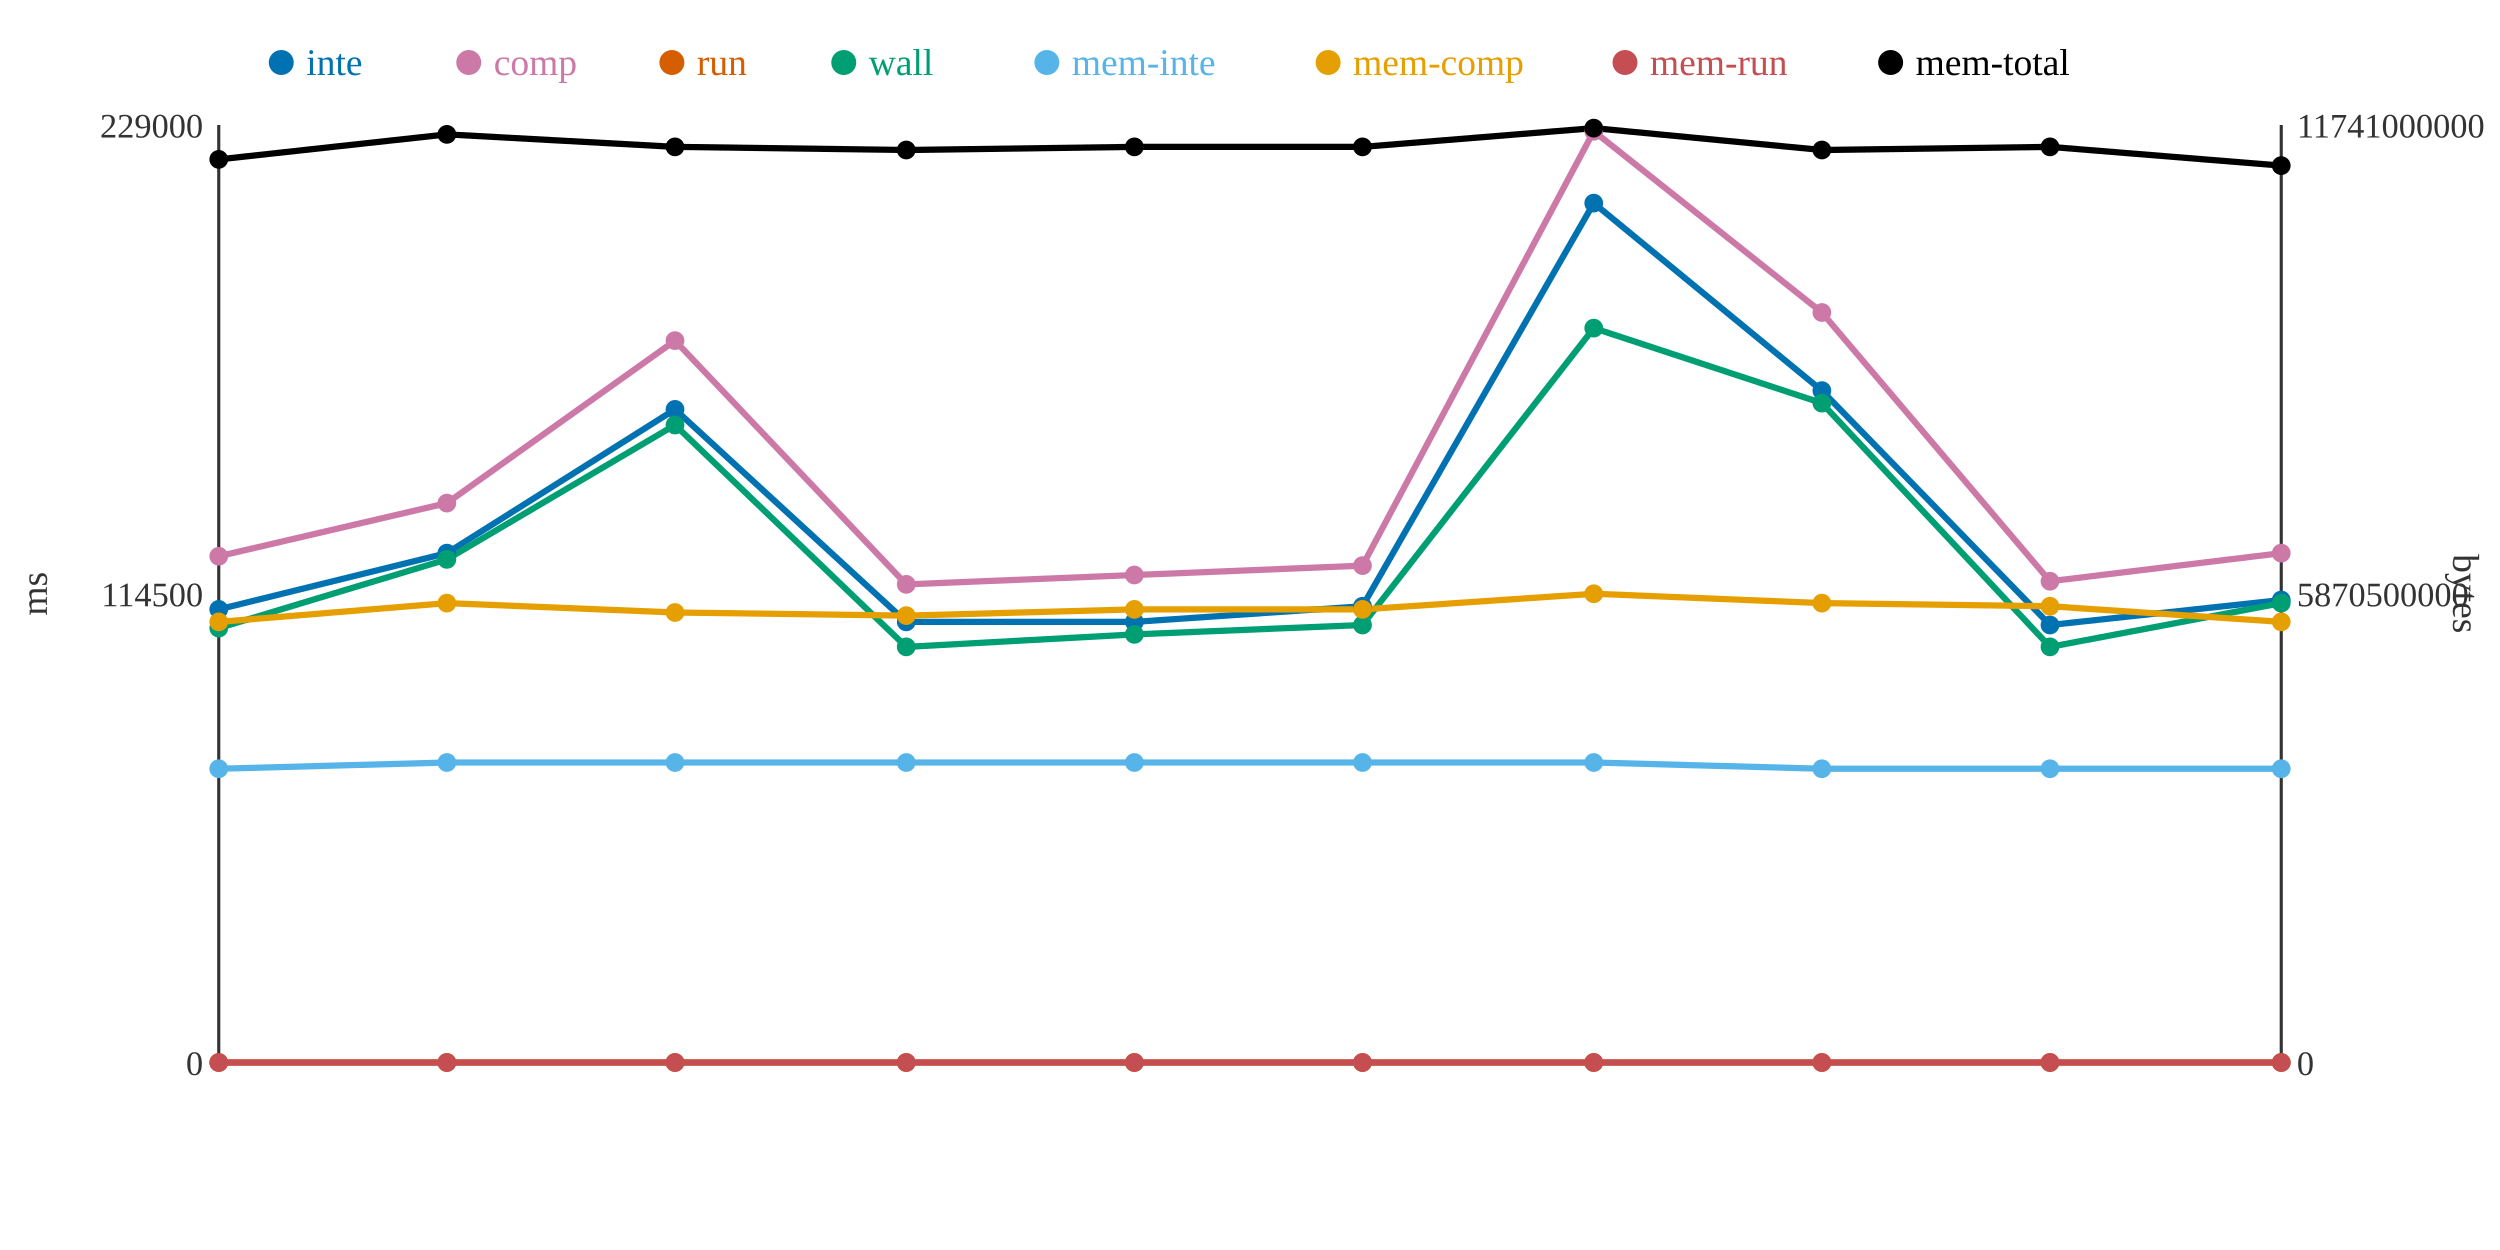
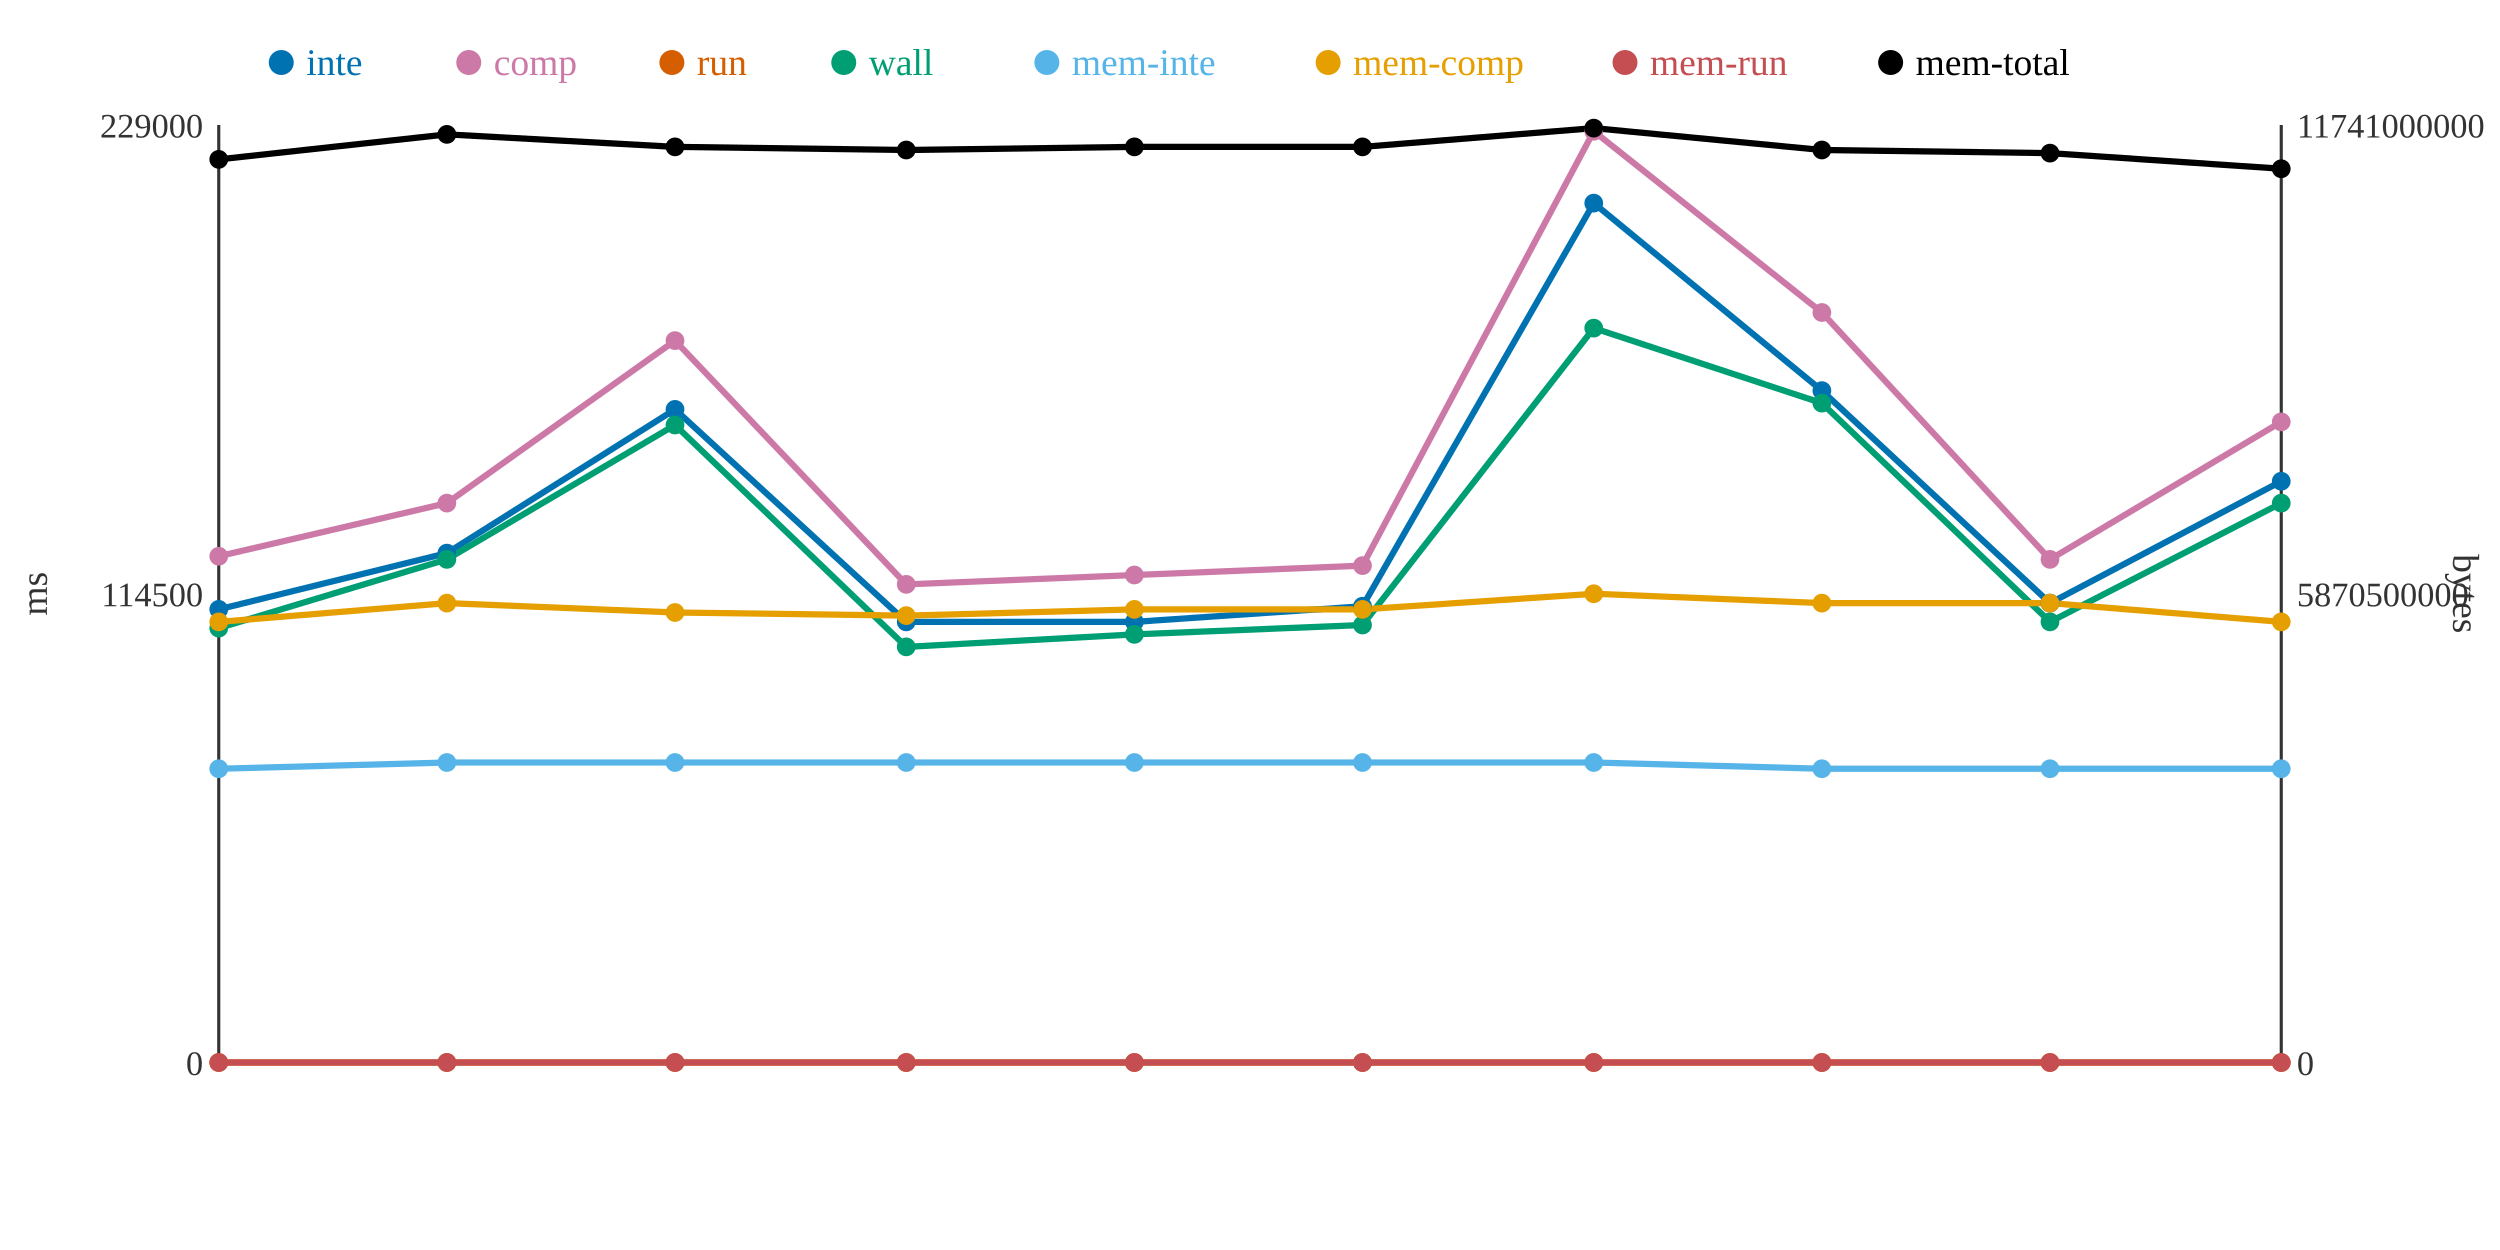
<svg xmlns="http://www.w3.org/2000/svg" width="800" height="400">
  <rect width="800" height="400" fill="white" />
  <line x1="70" y1="40" x2="70" y2="340" stroke="#333" stroke-width="1" />
  <line x1="70" y1="340" x2="730" y2="340" stroke="#333" stroke-width="1" />
  <line x1="730" y1="40" x2="730" y2="340" stroke="#333" stroke-width="1" />
  <text x="65" y="344" text-anchor="end" font-size="11" fill="#333">0</text>
  <text x="65" y="194" text-anchor="end" font-size="11" fill="#333">114500</text>
  <text x="65" y="44" text-anchor="end" font-size="11" fill="#333">229000</text>
  <text x="15" y="190" text-anchor="middle" font-size="12" fill="#333" transform="rotate(-90 15 190)">ms</text>
  <text x="735" y="344" text-anchor="start" font-size="11" fill="#333">0</text>
  <text x="735" y="194" text-anchor="start" font-size="11" fill="#333">5870500000</text>
  <text x="735" y="44" text-anchor="start" font-size="11" fill="#333">11741000000</text>
  <text x="785" y="190" text-anchor="middle" font-size="12" fill="#333" transform="rotate(90 785 190)">bytes</text>
-   <polyline points="70,195 143,177 216,131 290,199 363,199 436,194 510,65 583,125 656,200 730,192" fill="none" stroke="#0072B2" stroke-width="2" />
-   <polyline points="70,178 143,161 216,109 290,187 363,184 436,181 510,42 583,100 656,186 730,177" fill="none" stroke="#CC79A7" stroke-width="2" />
+   <polyline points="70,195 143,177 216,131 290,199 363,199 436,194 510,65 583,125 656,193 730,154" fill="none" stroke="#0072B2" stroke-width="2" />
+   <polyline points="70,178 143,161 216,109 290,187 363,184 436,181 510,42 583,100 656,179 730,135" fill="none" stroke="#CC79A7" stroke-width="2" />
  <polyline points="70,340 143,340 216,340 290,340 363,340 436,340 510,340 583,340 656,340 730,340" fill="none" stroke="#D55E00" stroke-width="2" />
-   <polyline points="70,201 143,179 216,136 290,207 363,203 436,200 510,105 583,129 656,207 730,193" fill="none" stroke="#009E73" stroke-width="2" />
+   <polyline points="70,201 143,179 216,136 290,207 363,203 436,200 510,105 583,129 656,199 730,161" fill="none" stroke="#009E73" stroke-width="2" />
  <polyline points="70,246 143,244 216,244 290,244 363,244 436,244 510,244 583,246 656,246 730,246" fill="none" stroke="#56B4E9" stroke-width="2" />
-   <polyline points="70,199 143,193 216,196 290,197 363,195 436,195 510,190 583,193 656,194 730,199" fill="none" stroke="#E69F00" stroke-width="2" />
+   <polyline points="70,199 143,193 216,196 290,197 363,195 436,195 510,190 583,193 656,193 730,199" fill="none" stroke="#E69F00" stroke-width="2" />
  <polyline points="70,340 143,340 216,340 290,340 363,340 436,340 510,340 583,340 656,340 730,340" fill="none" stroke="#C44E52" stroke-width="2" />
-   <polyline points="70,51 143,43 216,47 290,48 363,47 436,47 510,41 583,48 656,47 730,53" fill="none" stroke="#000000" stroke-width="2" />
+   <polyline points="70,51 143,43 216,47 290,48 363,47 436,47 510,41 583,48 656,49 730,54" fill="none" stroke="#000000" stroke-width="2" />
  <circle cx="70" cy="195" r="3" fill="#0072B2" />
  <circle cx="70" cy="178" r="3" fill="#CC79A7" />
  <circle cx="70" cy="340" r="3" fill="#D55E00" />
  <circle cx="70" cy="201" r="3" fill="#009E73" />
  <circle cx="70" cy="246" r="3" fill="#56B4E9" />
  <circle cx="70" cy="199" r="3" fill="#E69F00" />
  <circle cx="70" cy="340" r="3" fill="#C44E52" />
  <circle cx="70" cy="51" r="3" fill="#000000" />
  <circle cx="143" cy="177" r="3" fill="#0072B2" />
  <circle cx="143" cy="161" r="3" fill="#CC79A7" />
  <circle cx="143" cy="340" r="3" fill="#D55E00" />
  <circle cx="143" cy="179" r="3" fill="#009E73" />
  <circle cx="143" cy="244" r="3" fill="#56B4E9" />
  <circle cx="143" cy="193" r="3" fill="#E69F00" />
  <circle cx="143" cy="340" r="3" fill="#C44E52" />
  <circle cx="143" cy="43" r="3" fill="#000000" />
  <circle cx="216" cy="131" r="3" fill="#0072B2" />
  <circle cx="216" cy="109" r="3" fill="#CC79A7" />
  <circle cx="216" cy="340" r="3" fill="#D55E00" />
  <circle cx="216" cy="136" r="3" fill="#009E73" />
  <circle cx="216" cy="244" r="3" fill="#56B4E9" />
  <circle cx="216" cy="196" r="3" fill="#E69F00" />
  <circle cx="216" cy="340" r="3" fill="#C44E52" />
  <circle cx="216" cy="47" r="3" fill="#000000" />
  <circle cx="290" cy="199" r="3" fill="#0072B2" />
  <circle cx="290" cy="187" r="3" fill="#CC79A7" />
  <circle cx="290" cy="340" r="3" fill="#D55E00" />
  <circle cx="290" cy="207" r="3" fill="#009E73" />
  <circle cx="290" cy="244" r="3" fill="#56B4E9" />
  <circle cx="290" cy="197" r="3" fill="#E69F00" />
  <circle cx="290" cy="340" r="3" fill="#C44E52" />
  <circle cx="290" cy="48" r="3" fill="#000000" />
  <circle cx="363" cy="199" r="3" fill="#0072B2" />
  <circle cx="363" cy="184" r="3" fill="#CC79A7" />
  <circle cx="363" cy="340" r="3" fill="#D55E00" />
  <circle cx="363" cy="203" r="3" fill="#009E73" />
  <circle cx="363" cy="244" r="3" fill="#56B4E9" />
  <circle cx="363" cy="195" r="3" fill="#E69F00" />
  <circle cx="363" cy="340" r="3" fill="#C44E52" />
  <circle cx="363" cy="47" r="3" fill="#000000" />
  <circle cx="436" cy="194" r="3" fill="#0072B2" />
  <circle cx="436" cy="181" r="3" fill="#CC79A7" />
  <circle cx="436" cy="340" r="3" fill="#D55E00" />
  <circle cx="436" cy="200" r="3" fill="#009E73" />
  <circle cx="436" cy="244" r="3" fill="#56B4E9" />
  <circle cx="436" cy="195" r="3" fill="#E69F00" />
  <circle cx="436" cy="340" r="3" fill="#C44E52" />
  <circle cx="436" cy="47" r="3" fill="#000000" />
  <circle cx="510" cy="65" r="3" fill="#0072B2" />
  <circle cx="510" cy="42" r="3" fill="#CC79A7" />
  <circle cx="510" cy="340" r="3" fill="#D55E00" />
  <circle cx="510" cy="105" r="3" fill="#009E73" />
  <circle cx="510" cy="244" r="3" fill="#56B4E9" />
  <circle cx="510" cy="190" r="3" fill="#E69F00" />
  <circle cx="510" cy="340" r="3" fill="#C44E52" />
  <circle cx="510" cy="41" r="3" fill="#000000" />
  <circle cx="583" cy="125" r="3" fill="#0072B2" />
  <circle cx="583" cy="100" r="3" fill="#CC79A7" />
  <circle cx="583" cy="340" r="3" fill="#D55E00" />
  <circle cx="583" cy="129" r="3" fill="#009E73" />
  <circle cx="583" cy="246" r="3" fill="#56B4E9" />
  <circle cx="583" cy="193" r="3" fill="#E69F00" />
  <circle cx="583" cy="340" r="3" fill="#C44E52" />
  <circle cx="583" cy="48" r="3" fill="#000000" />
-   <circle cx="656" cy="200" r="3" fill="#0072B2" />
-   <circle cx="656" cy="186" r="3" fill="#CC79A7" />
+   <circle cx="656" cy="193" r="3" fill="#0072B2" />
+   <circle cx="656" cy="179" r="3" fill="#CC79A7" />
  <circle cx="656" cy="340" r="3" fill="#D55E00" />
-   <circle cx="656" cy="207" r="3" fill="#009E73" />
+   <circle cx="656" cy="199" r="3" fill="#009E73" />
  <circle cx="656" cy="246" r="3" fill="#56B4E9" />
-   <circle cx="656" cy="194" r="3" fill="#E69F00" />
+   <circle cx="656" cy="193" r="3" fill="#E69F00" />
  <circle cx="656" cy="340" r="3" fill="#C44E52" />
-   <circle cx="656" cy="47" r="3" fill="#000000" />
-   <circle cx="730" cy="192" r="3" fill="#0072B2" />
-   <circle cx="730" cy="177" r="3" fill="#CC79A7" />
+   <circle cx="656" cy="49" r="3" fill="#000000" />
+   <circle cx="730" cy="154" r="3" fill="#0072B2" />
+   <circle cx="730" cy="135" r="3" fill="#CC79A7" />
  <circle cx="730" cy="340" r="3" fill="#D55E00" />
-   <circle cx="730" cy="193" r="3" fill="#009E73" />
+   <circle cx="730" cy="161" r="3" fill="#009E73" />
  <circle cx="730" cy="246" r="3" fill="#56B4E9" />
  <circle cx="730" cy="199" r="3" fill="#E69F00" />
  <circle cx="730" cy="340" r="3" fill="#C44E52" />
-   <circle cx="730" cy="53" r="3" fill="#000000" />
+   <circle cx="730" cy="54" r="3" fill="#000000" />
  <circle cx="90" cy="20" r="4" fill="#0072B2" />
  <text x="98" y="24" text-anchor="start" font-size="12" fill="#0072B2">inte</text>
  <circle cx="150" cy="20" r="4" fill="#CC79A7" />
  <text x="158" y="24" text-anchor="start" font-size="12" fill="#CC79A7">comp</text>
  <circle cx="215" cy="20" r="4" fill="#D55E00" />
  <text x="223" y="24" text-anchor="start" font-size="12" fill="#D55E00">run</text>
  <circle cx="270" cy="20" r="4" fill="#009E73" />
  <text x="278" y="24" text-anchor="start" font-size="12" fill="#009E73">wall</text>
  <circle cx="335" cy="20" r="4" fill="#56B4E9" />
  <text x="343" y="24" text-anchor="start" font-size="12" fill="#56B4E9">mem-inte</text>
  <circle cx="425" cy="20" r="4" fill="#E69F00" />
  <text x="433" y="24" text-anchor="start" font-size="12" fill="#E69F00">mem-comp</text>
  <circle cx="520" cy="20" r="4" fill="#C44E52" />
  <text x="528" y="24" text-anchor="start" font-size="12" fill="#C44E52">mem-run</text>
  <circle cx="605" cy="20" r="4" fill="#000000" />
  <text x="613" y="24" text-anchor="start" font-size="12" fill="#000000">mem-total</text>
</svg>
